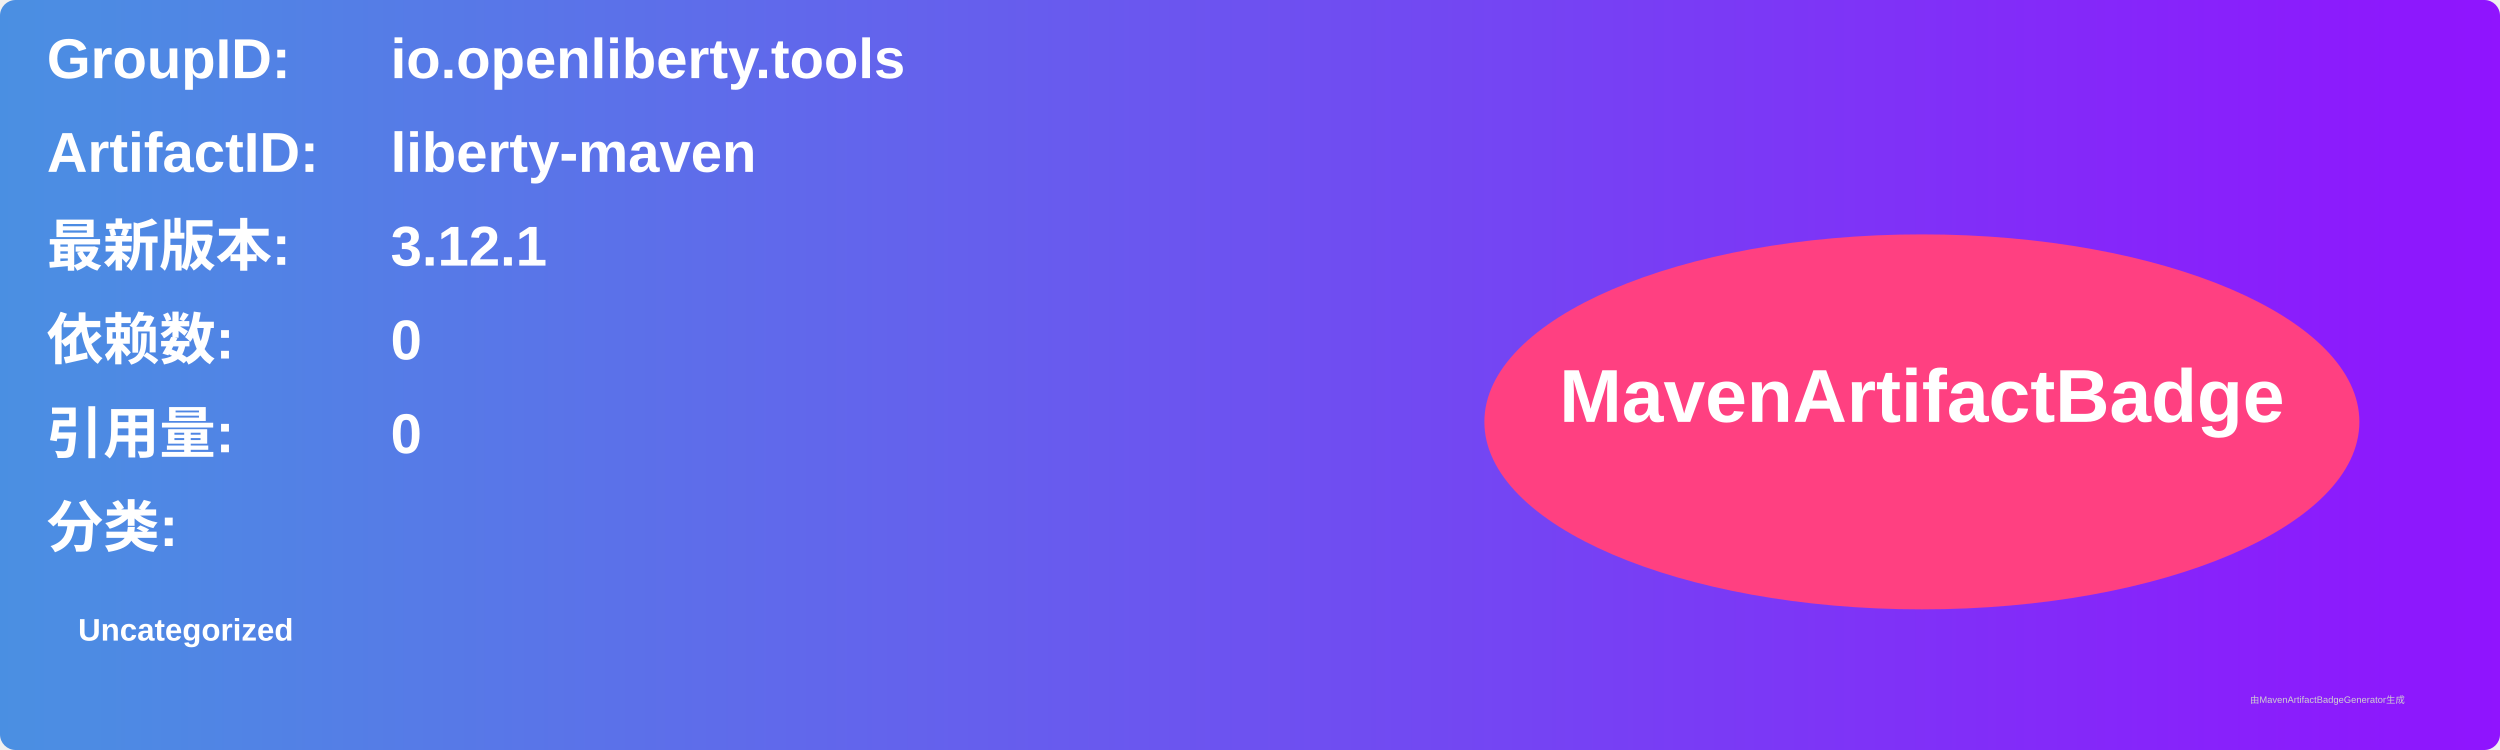
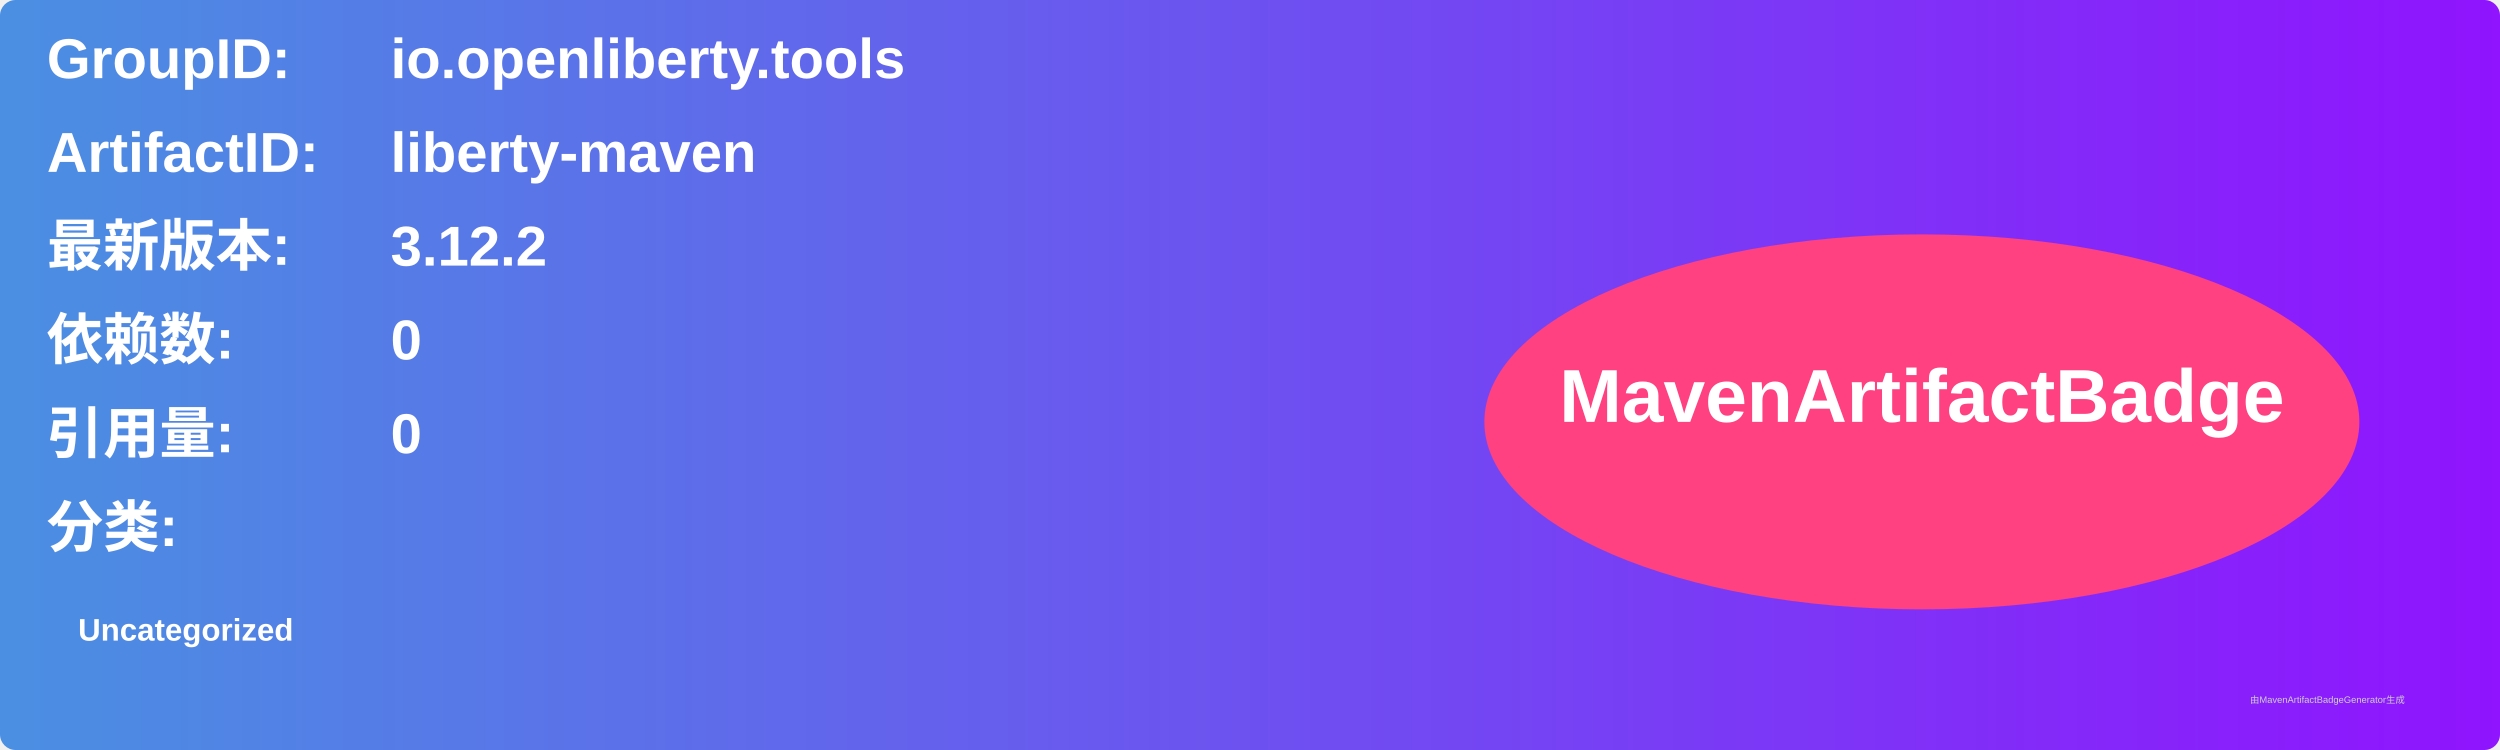
<svg xmlns="http://www.w3.org/2000/svg" width="800" height="240" viewBox="0 0 800 240">
  <linearGradient id="grad" x1="0%" y1="0%" x2="100%" y2="0%">
    <stop offset="0%" stop-color="#4a90e2" />
    <stop offset="100%" stop-color="#9013fe" />
  </linearGradient>
  <rect width="100%" height="100%" rx="5" ry="5" fill="url(#grad)" />
  <g transform="translate(15, 15)">
    <text x="0" y="10" font-family="Arial" font-size="18" fill="white" font-weight="bold" width="260">GroupID:</text>
    <text x="110" y="10" font-family="Arial" font-size="18" fill="white" font-weight="bold" width="460">io.openliberty.tools</text>
    <text x="0" y="40" font-family="Arial" font-size="18" fill="white" font-weight="bold" width="260">ArtifactID:</text>
    <text x="110" y="40" font-family="Arial" font-size="18" fill="white" font-weight="bold" width="460">liberty-maven</text>
    <text x="0" y="70" font-family="Arial" font-size="18" fill="white" font-weight="bold">最新版本:</text>
    <text x="110" y="70" font-family="Arial" font-size="18" fill="white" font-weight="bold">
-       <tspan font-weight="bold">3.12.1</tspan>
+       <tspan font-weight="bold">3.12.2</tspan>
    </text>
    <text x="0" y="100" font-family="Arial" font-size="18" fill="white" font-weight="bold">依赖数: </text>
    <text x="110" y="100" font-family="Arial" font-size="18" fill="white">
      <tspan font-weight="bold">0</tspan>
    </text>
    <text x="0" y="130" font-family="Arial" font-size="18" fill="white" font-weight="bold">引用量: </text>
    <text x="110" y="130" font-family="Arial" font-size="18" fill="white">
      <tspan font-weight="bold">0</tspan>
    </text>
    <text x="0" y="160" font-family="Arial" font-size="18" fill="white" font-weight="bold">分类:</text>
    <text x="10" y="190" font-family="Arial" font-size="10" fill="white">
      <tspan font-weight="bold">Uncategorized</tspan>
    </text>
    <ellipse cx="600" cy="120" rx="140" ry="60" fill="#ff4081" />
    <text x="600" y="120" text-anchor="middle" font-family="Arial" font-size="24" fill="white" font-weight="bold">MavenArtifactBadge</text>
  </g>
  <text x="720" y="225" font-family="Arial" font-size="3" fill="#d0d0d0">由MavenArtifactBadgeGenerator生成</text>
</svg>
